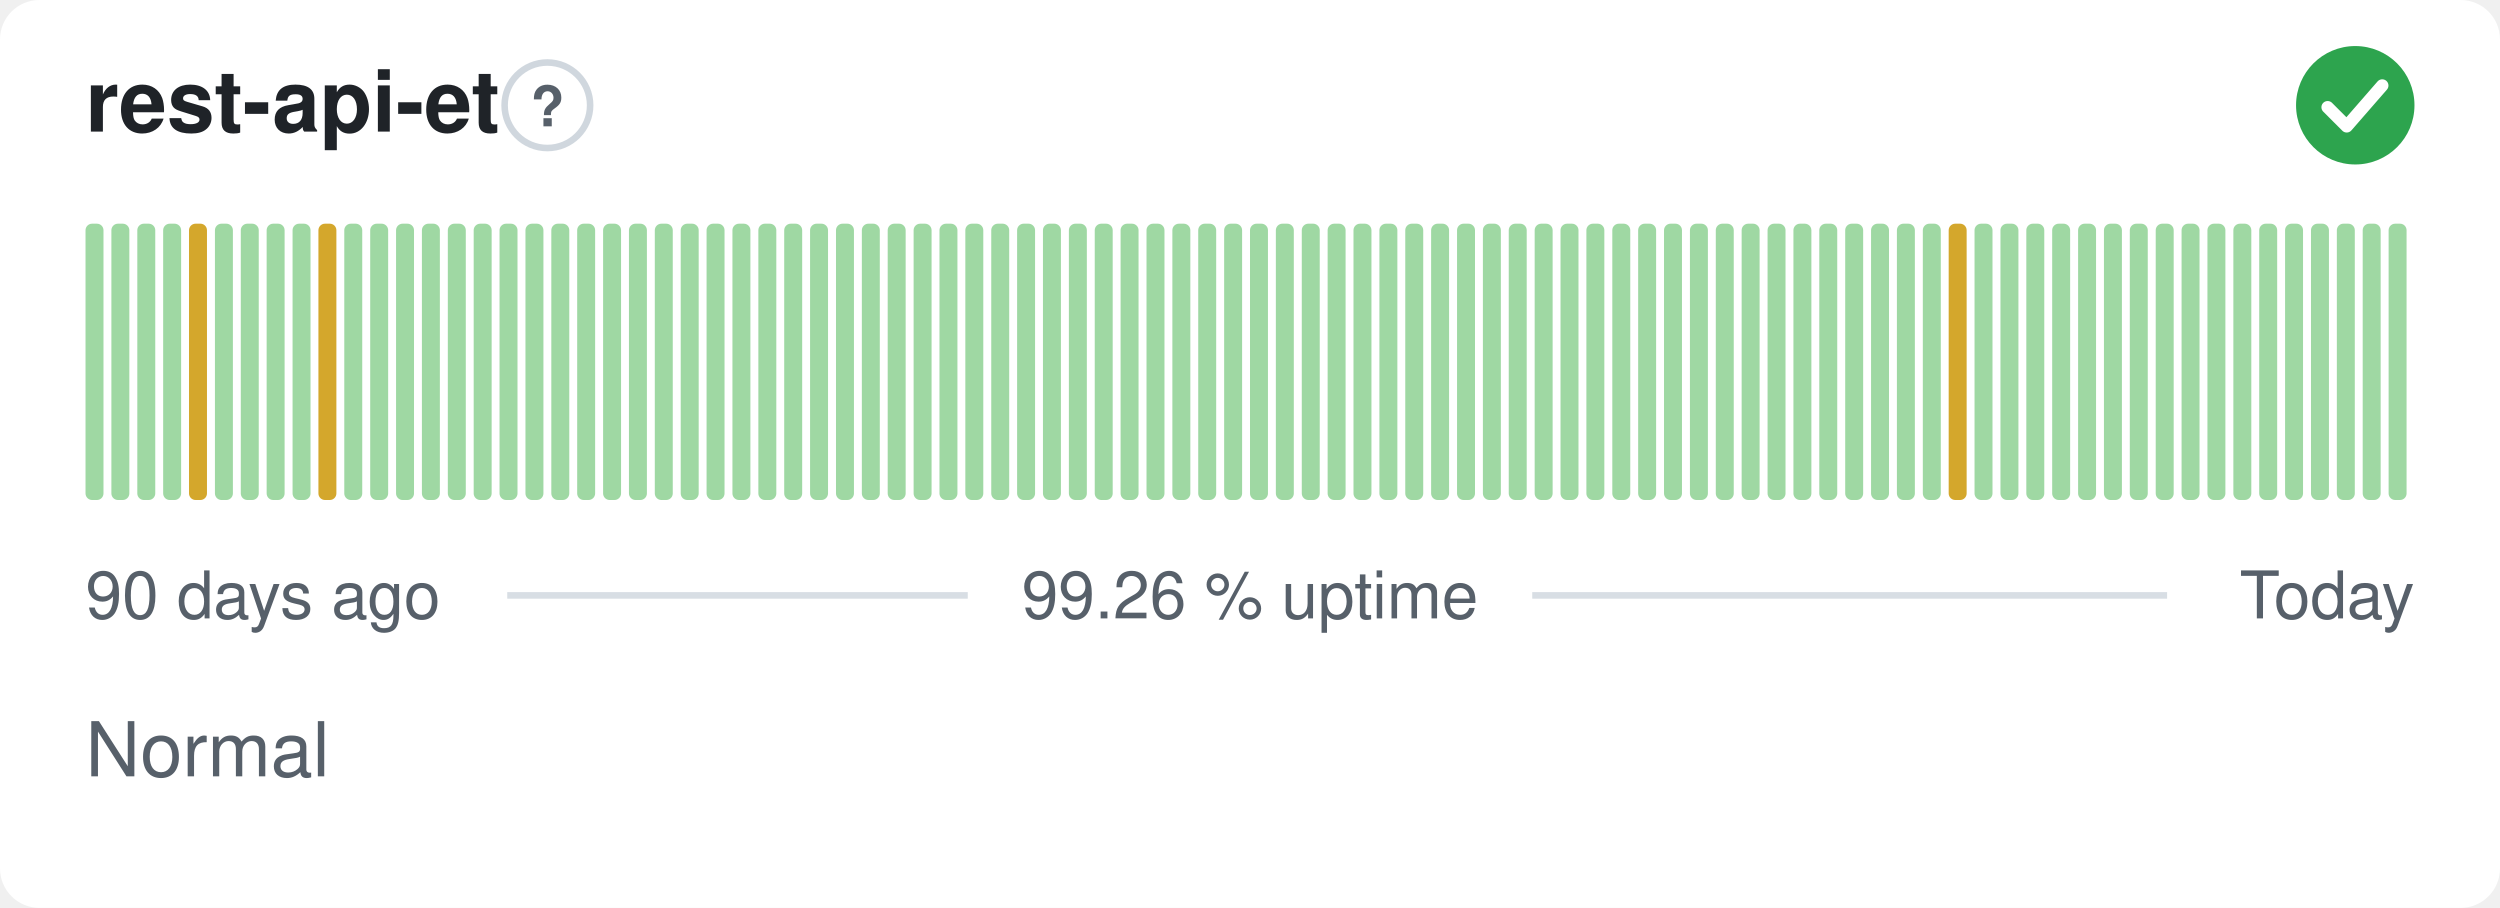
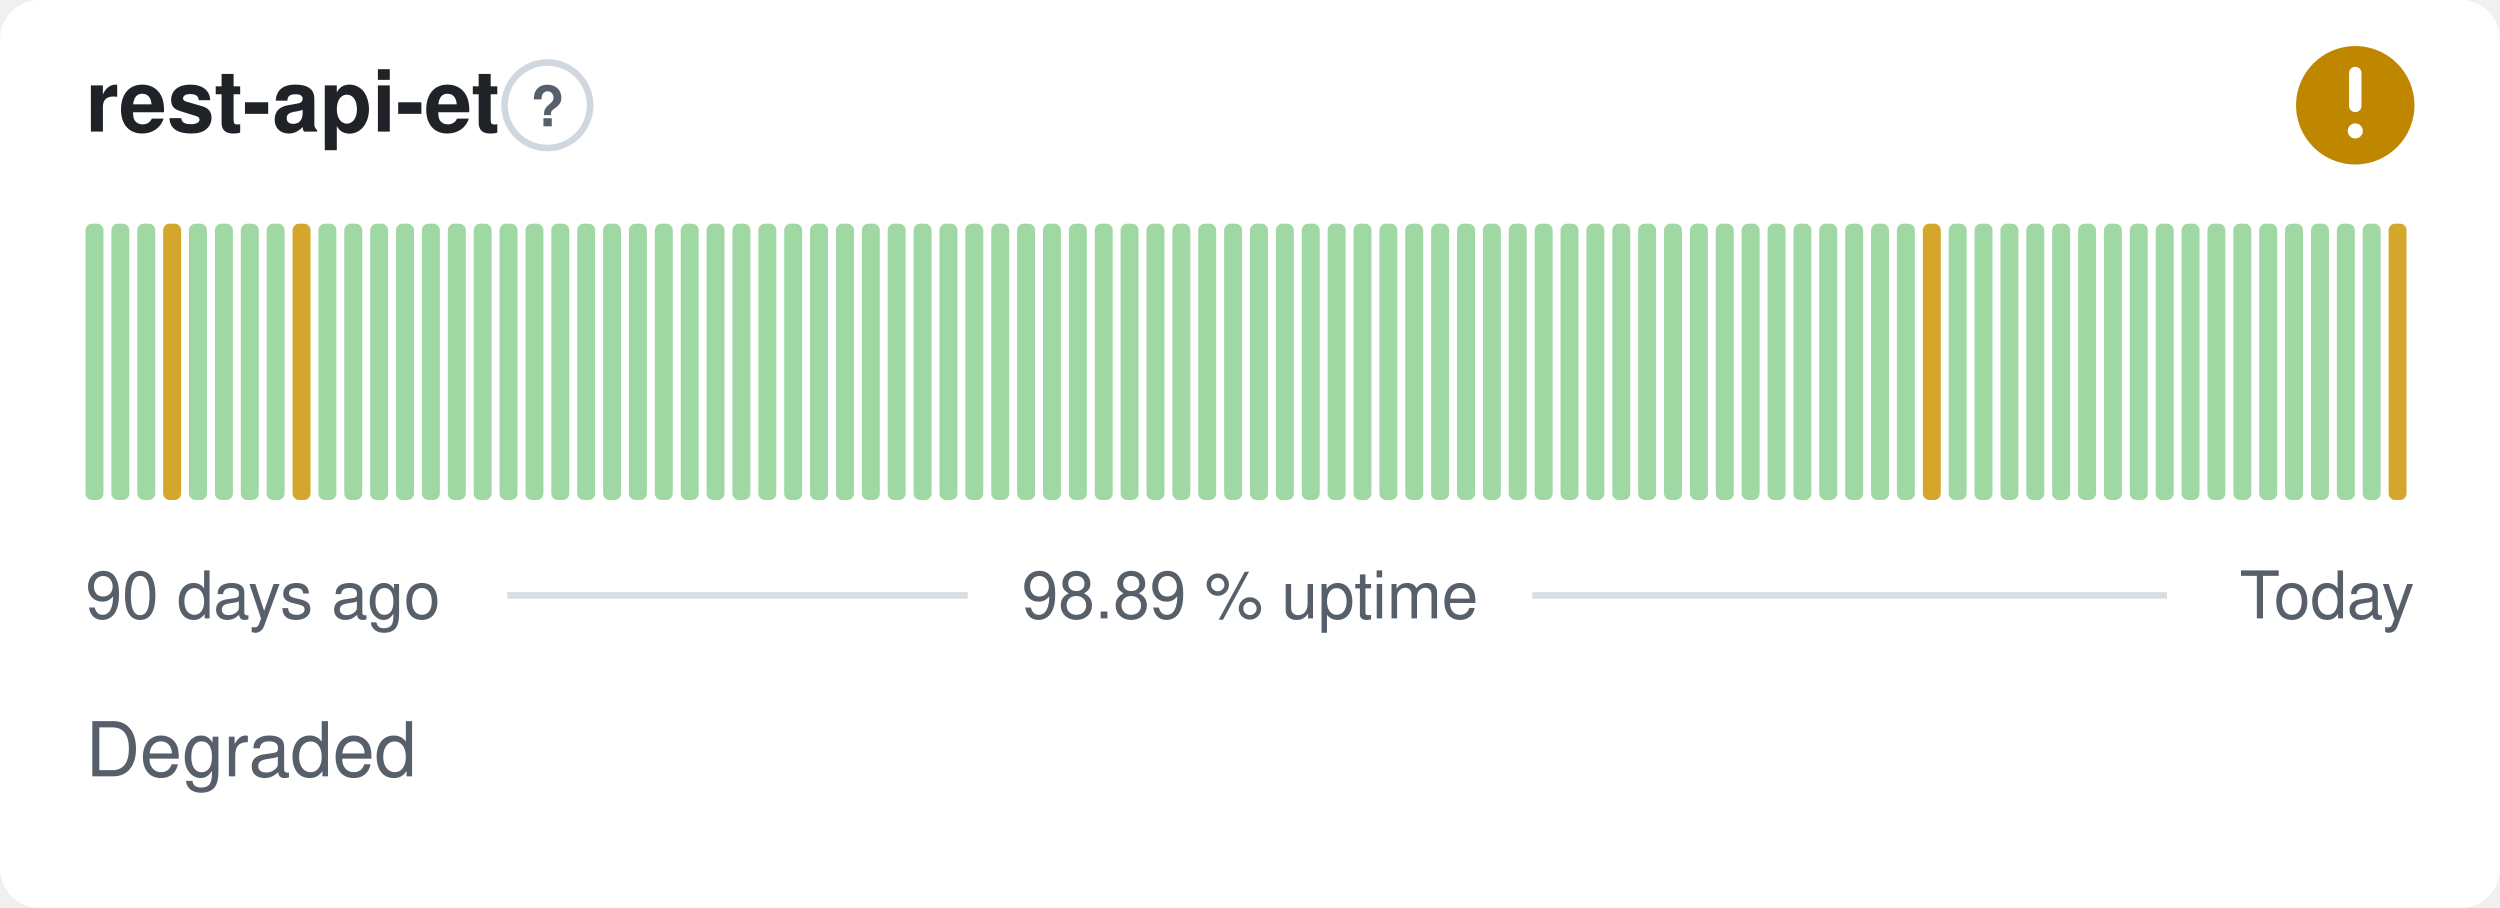
- <svg xmlns="http://www.w3.org/2000/svg" width="380" height="138" viewBox="0 0 380 138" role="img" aria-label="rest-api-et: Normal, 99.26 % uptime over the last 90 days" font-family="-apple-system,BlinkMacSystemFont,'Segoe UI',Helvetica,Arial,sans-serif">
+ <svg xmlns="http://www.w3.org/2000/svg" width="380" height="138" viewBox="0 0 380 138" role="img" aria-label="rest-api-et: Degraded, 98.89 % uptime over the last 90 days" font-family="-apple-system,BlinkMacSystemFont,'Segoe UI',Helvetica,Arial,sans-serif">
  <style>
    @media (prefers-color-scheme: dark) {
      .bg { fill: #0d1117 }
      .title { fill: #e6edf3 }
      .muted { fill: #8b949e }
      .hint { stroke: #30363d }
      .rule { stroke: #30363d }
      .nodata { fill: #21262d }
    }
  </style>
  <rect class="bg" width="380" height="138" rx="6" fill="#ffffff" />
  <text class="title" x="13" y="20" font-size="13" font-weight="600" fill="#1f2328">rest-api-et</text>
  <circle class="hint" cx="83.2" cy="16" r="6.5" fill="none" stroke="#d0d7de" stroke-width="1" />
  <text class="muted" x="83.2" y="19.2" text-anchor="middle" font-size="8.5" font-weight="700" fill="#57606a">?</text>
-   <circle cx="358" cy="16" r="9" fill="#2da44e" />
-   <path d="M353.80 16.30l2.90 2.90 5.40 -6.20" fill="none" stroke="#fff" stroke-width="1.89" stroke-linecap="round" stroke-linejoin="round" />
+   <circle cx="358" cy="16" r="9" fill="#bf8700" />
+   <path d="M358 11.10v5.00" fill="none" stroke="#fff" stroke-width="1.89" stroke-linecap="round" stroke-linejoin="round" />
+   <circle cx="358" cy="19.90" r="1.15" fill="#fff" />
  <rect x="13.00" y="34.00" width="2.73" height="42.00" rx="1" fill="#9fd8a3" />
  <rect x="16.93" y="34.00" width="2.73" height="42.00" rx="1" fill="#9fd8a3" />
  <rect x="20.87" y="34.00" width="2.73" height="42.00" rx="1" fill="#9fd8a3" />
-   <rect x="24.80" y="34.00" width="2.73" height="42.00" rx="1" fill="#9fd8a3" />
-   <rect x="28.73" y="34.00" width="2.73" height="42.00" rx="1" fill="#d4a72c" />
+   <rect x="24.80" y="34.00" width="2.73" height="42.00" rx="1" fill="#d4a72c" />
+   <rect x="28.73" y="34.00" width="2.73" height="42.00" rx="1" fill="#9fd8a3" />
  <rect x="32.67" y="34.00" width="2.73" height="42.00" rx="1" fill="#9fd8a3" />
  <rect x="36.60" y="34.00" width="2.73" height="42.00" rx="1" fill="#9fd8a3" />
  <rect x="40.53" y="34.00" width="2.73" height="42.00" rx="1" fill="#9fd8a3" />
-   <rect x="44.47" y="34.00" width="2.73" height="42.00" rx="1" fill="#9fd8a3" />
-   <rect x="48.40" y="34.00" width="2.73" height="42.00" rx="1" fill="#d4a72c" />
+   <rect x="44.47" y="34.00" width="2.73" height="42.00" rx="1" fill="#d4a72c" />
+   <rect x="48.40" y="34.00" width="2.73" height="42.00" rx="1" fill="#9fd8a3" />
  <rect x="52.33" y="34.00" width="2.73" height="42.00" rx="1" fill="#9fd8a3" />
  <rect x="56.27" y="34.00" width="2.73" height="42.00" rx="1" fill="#9fd8a3" />
  <rect x="60.20" y="34.00" width="2.73" height="42.00" rx="1" fill="#9fd8a3" />
  <rect x="64.13" y="34.00" width="2.73" height="42.00" rx="1" fill="#9fd8a3" />
  <rect x="68.07" y="34.00" width="2.73" height="42.00" rx="1" fill="#9fd8a3" />
  <rect x="72.00" y="34.00" width="2.73" height="42.00" rx="1" fill="#9fd8a3" />
  <rect x="75.93" y="34.00" width="2.73" height="42.00" rx="1" fill="#9fd8a3" />
  <rect x="79.87" y="34.00" width="2.73" height="42.00" rx="1" fill="#9fd8a3" />
  <rect x="83.80" y="34.00" width="2.73" height="42.00" rx="1" fill="#9fd8a3" />
  <rect x="87.73" y="34.00" width="2.73" height="42.00" rx="1" fill="#9fd8a3" />
  <rect x="91.67" y="34.00" width="2.73" height="42.00" rx="1" fill="#9fd8a3" />
  <rect x="95.60" y="34.00" width="2.73" height="42.00" rx="1" fill="#9fd8a3" />
  <rect x="99.53" y="34.00" width="2.73" height="42.00" rx="1" fill="#9fd8a3" />
  <rect x="103.47" y="34.00" width="2.73" height="42.00" rx="1" fill="#9fd8a3" />
  <rect x="107.40" y="34.00" width="2.73" height="42.00" rx="1" fill="#9fd8a3" />
  <rect x="111.33" y="34.00" width="2.73" height="42.00" rx="1" fill="#9fd8a3" />
  <rect x="115.27" y="34.00" width="2.73" height="42.00" rx="1" fill="#9fd8a3" />
  <rect x="119.20" y="34.00" width="2.73" height="42.00" rx="1" fill="#9fd8a3" />
  <rect x="123.13" y="34.00" width="2.73" height="42.00" rx="1" fill="#9fd8a3" />
  <rect x="127.07" y="34.00" width="2.73" height="42.00" rx="1" fill="#9fd8a3" />
  <rect x="131.00" y="34.00" width="2.73" height="42.00" rx="1" fill="#9fd8a3" />
  <rect x="134.93" y="34.00" width="2.73" height="42.00" rx="1" fill="#9fd8a3" />
  <rect x="138.87" y="34.00" width="2.73" height="42.00" rx="1" fill="#9fd8a3" />
  <rect x="142.80" y="34.00" width="2.73" height="42.00" rx="1" fill="#9fd8a3" />
  <rect x="146.73" y="34.00" width="2.73" height="42.00" rx="1" fill="#9fd8a3" />
  <rect x="150.67" y="34.00" width="2.73" height="42.00" rx="1" fill="#9fd8a3" />
  <rect x="154.60" y="34.00" width="2.73" height="42.00" rx="1" fill="#9fd8a3" />
  <rect x="158.53" y="34.00" width="2.73" height="42.00" rx="1" fill="#9fd8a3" />
  <rect x="162.47" y="34.00" width="2.73" height="42.00" rx="1" fill="#9fd8a3" />
  <rect x="166.40" y="34.00" width="2.73" height="42.00" rx="1" fill="#9fd8a3" />
  <rect x="170.33" y="34.00" width="2.73" height="42.00" rx="1" fill="#9fd8a3" />
  <rect x="174.27" y="34.00" width="2.73" height="42.00" rx="1" fill="#9fd8a3" />
  <rect x="178.20" y="34.00" width="2.73" height="42.00" rx="1" fill="#9fd8a3" />
  <rect x="182.13" y="34.00" width="2.73" height="42.00" rx="1" fill="#9fd8a3" />
  <rect x="186.07" y="34.00" width="2.73" height="42.00" rx="1" fill="#9fd8a3" />
  <rect x="190.00" y="34.00" width="2.73" height="42.00" rx="1" fill="#9fd8a3" />
  <rect x="193.93" y="34.00" width="2.73" height="42.00" rx="1" fill="#9fd8a3" />
  <rect x="197.87" y="34.00" width="2.73" height="42.00" rx="1" fill="#9fd8a3" />
  <rect x="201.80" y="34.00" width="2.73" height="42.00" rx="1" fill="#9fd8a3" />
  <rect x="205.73" y="34.00" width="2.73" height="42.00" rx="1" fill="#9fd8a3" />
  <rect x="209.67" y="34.00" width="2.73" height="42.00" rx="1" fill="#9fd8a3" />
  <rect x="213.60" y="34.00" width="2.73" height="42.00" rx="1" fill="#9fd8a3" />
  <rect x="217.53" y="34.00" width="2.73" height="42.00" rx="1" fill="#9fd8a3" />
  <rect x="221.47" y="34.00" width="2.73" height="42.00" rx="1" fill="#9fd8a3" />
  <rect x="225.40" y="34.00" width="2.73" height="42.00" rx="1" fill="#9fd8a3" />
  <rect x="229.33" y="34.00" width="2.73" height="42.00" rx="1" fill="#9fd8a3" />
  <rect x="233.27" y="34.00" width="2.73" height="42.00" rx="1" fill="#9fd8a3" />
  <rect x="237.20" y="34.00" width="2.73" height="42.00" rx="1" fill="#9fd8a3" />
  <rect x="241.13" y="34.00" width="2.73" height="42.00" rx="1" fill="#9fd8a3" />
  <rect x="245.07" y="34.00" width="2.73" height="42.00" rx="1" fill="#9fd8a3" />
  <rect x="249.00" y="34.00" width="2.73" height="42.00" rx="1" fill="#9fd8a3" />
  <rect x="252.93" y="34.00" width="2.73" height="42.00" rx="1" fill="#9fd8a3" />
  <rect x="256.87" y="34.00" width="2.73" height="42.00" rx="1" fill="#9fd8a3" />
  <rect x="260.80" y="34.00" width="2.73" height="42.00" rx="1" fill="#9fd8a3" />
  <rect x="264.73" y="34.00" width="2.73" height="42.00" rx="1" fill="#9fd8a3" />
  <rect x="268.67" y="34.00" width="2.73" height="42.00" rx="1" fill="#9fd8a3" />
  <rect x="272.60" y="34.00" width="2.73" height="42.00" rx="1" fill="#9fd8a3" />
  <rect x="276.53" y="34.00" width="2.73" height="42.00" rx="1" fill="#9fd8a3" />
  <rect x="280.47" y="34.00" width="2.73" height="42.00" rx="1" fill="#9fd8a3" />
  <rect x="284.40" y="34.00" width="2.73" height="42.00" rx="1" fill="#9fd8a3" />
  <rect x="288.33" y="34.00" width="2.73" height="42.00" rx="1" fill="#9fd8a3" />
-   <rect x="292.27" y="34.00" width="2.73" height="42.00" rx="1" fill="#9fd8a3" />
-   <rect x="296.20" y="34.00" width="2.73" height="42.00" rx="1" fill="#d4a72c" />
+   <rect x="292.27" y="34.00" width="2.73" height="42.00" rx="1" fill="#d4a72c" />
+   <rect x="296.20" y="34.00" width="2.73" height="42.00" rx="1" fill="#9fd8a3" />
  <rect x="300.13" y="34.00" width="2.73" height="42.00" rx="1" fill="#9fd8a3" />
  <rect x="304.07" y="34.00" width="2.73" height="42.00" rx="1" fill="#9fd8a3" />
  <rect x="308.00" y="34.00" width="2.73" height="42.00" rx="1" fill="#9fd8a3" />
  <rect x="311.93" y="34.00" width="2.73" height="42.00" rx="1" fill="#9fd8a3" />
  <rect x="315.87" y="34.00" width="2.73" height="42.00" rx="1" fill="#9fd8a3" />
  <rect x="319.80" y="34.00" width="2.73" height="42.00" rx="1" fill="#9fd8a3" />
  <rect x="323.73" y="34.00" width="2.73" height="42.00" rx="1" fill="#9fd8a3" />
  <rect x="327.67" y="34.00" width="2.73" height="42.00" rx="1" fill="#9fd8a3" />
  <rect x="331.60" y="34.00" width="2.73" height="42.00" rx="1" fill="#9fd8a3" />
  <rect x="335.53" y="34.00" width="2.73" height="42.00" rx="1" fill="#9fd8a3" />
  <rect x="339.47" y="34.00" width="2.73" height="42.00" rx="1" fill="#9fd8a3" />
  <rect x="343.40" y="34.00" width="2.73" height="42.00" rx="1" fill="#9fd8a3" />
  <rect x="347.33" y="34.00" width="2.73" height="42.00" rx="1" fill="#9fd8a3" />
  <rect x="351.27" y="34.00" width="2.73" height="42.00" rx="1" fill="#9fd8a3" />
  <rect x="355.20" y="34.00" width="2.73" height="42.00" rx="1" fill="#9fd8a3" />
  <rect x="359.13" y="34.00" width="2.73" height="42.00" rx="1" fill="#9fd8a3" />
-   <rect x="363.07" y="34.00" width="2.73" height="42.00" rx="1" fill="#9fd8a3" />
+   <rect x="363.07" y="34.00" width="2.73" height="42.00" rx="1" fill="#d4a72c" />
  <text class="muted" x="13" y="94" font-size="10" fill="#57606a">90 days ago</text>
-   <text class="muted" x="190" y="94" text-anchor="middle" font-size="10" fill="#57606a">99.26 % uptime</text>
+   <text class="muted" x="190" y="94" text-anchor="middle" font-size="10" fill="#57606a">98.89 % uptime</text>
  <text class="muted" x="367" y="94" text-anchor="end" font-size="10" fill="#57606a">Today</text>
  <line class="rule" x1="77.1" y1="90.5" x2="147.1" y2="90.5" stroke="#d8dee4" stroke-width="1" />
  <line class="rule" x1="232.9" y1="90.5" x2="329.4" y2="90.5" stroke="#d8dee4" stroke-width="1" />
-   <text class="muted" x="13" y="118" font-size="11.5" fill="#57606a">Normal</text>
+   <text class="muted" x="13" y="118" font-size="11.5" fill="#57606a">Degraded</text>
</svg>
